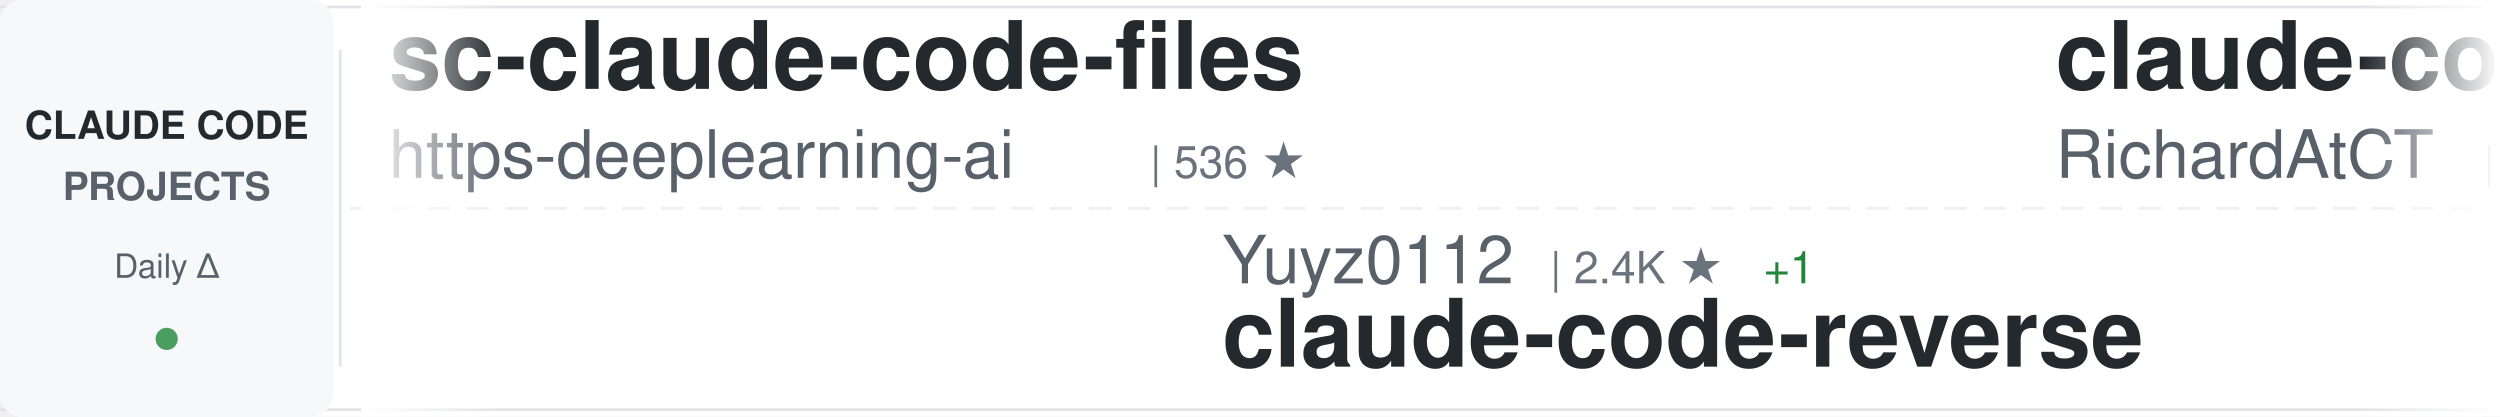
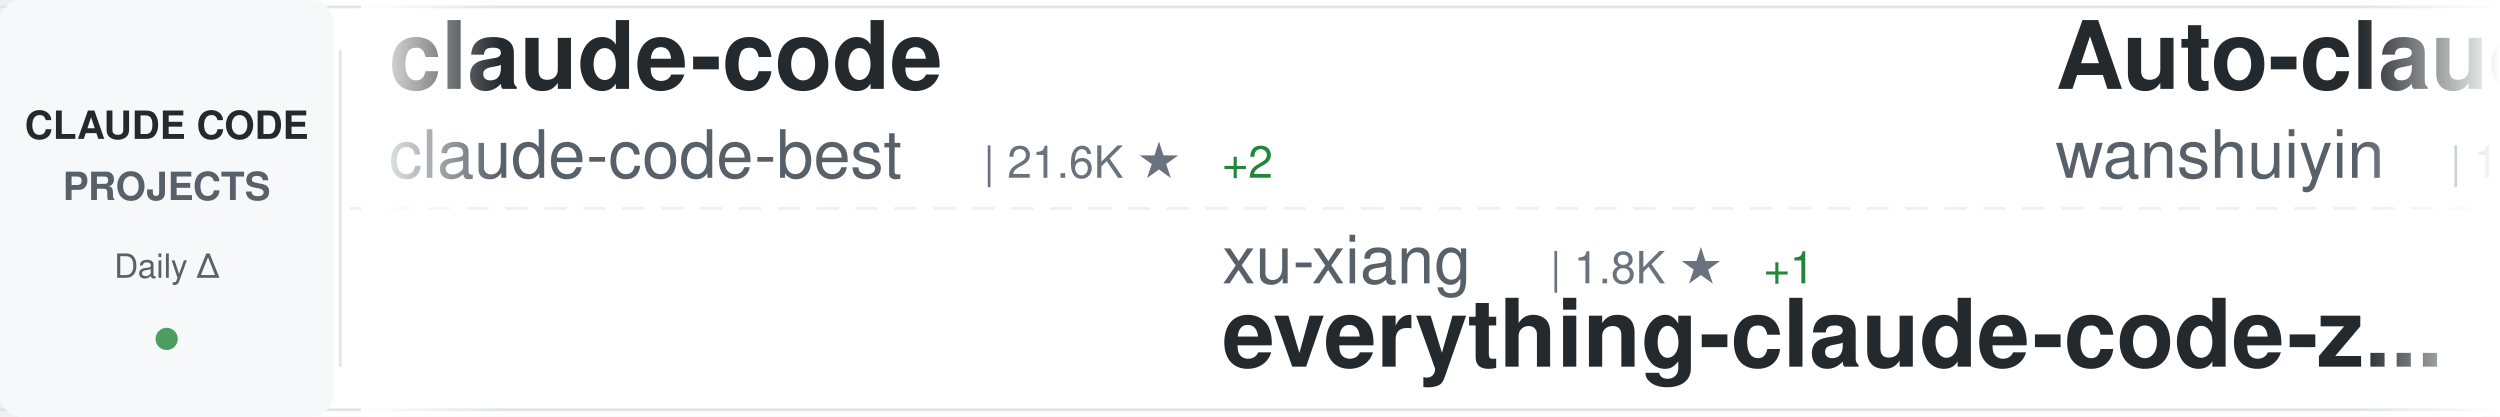
<svg xmlns="http://www.w3.org/2000/svg" width="900" height="150">
  <defs>
    <linearGradient id="awesomeLeftFade" x1="0%" y1="0%" x2="100%" y2="0%">
      <stop offset="0%" style="stop-color:#ffffff;stop-opacity:1" />
      <stop offset="100%" style="stop-color:#ffffff;stop-opacity:0" />
    </linearGradient>
    <linearGradient id="awesomeRightFade" x1="0%" y1="0%" x2="100%" y2="0%">
      <stop offset="0%" style="stop-color:#ffffff;stop-opacity:0" />
      <stop offset="100%" style="stop-color:#ffffff;stop-opacity:1" />
    </linearGradient>
  </defs>
  <rect width="900" height="150" fill="#ffffff" rx="8" />
  <rect x="0" y="2" width="900" height="1" fill="#e1e4e8" />
  <rect x="0" y="147" width="900" height="1" fill="#e1e4e8" />
  <line x1="0" y1="75" x2="900" y2="75" stroke="#e1e4e8" stroke-width="1" stroke-dasharray="8 6" opacity="0.6" />
  <rect x="0" y="0" width="120" height="150" fill="#f6f8fa" rx="8" />
  <text x="60" y="50" font-family="-apple-system, BlinkMacSystemFont, 'Segoe UI', Helvetica, Arial, sans-serif" font-size="14" font-weight="600" fill="#24292e" text-anchor="middle">CLAUDE CODE</text>
  <text x="60" y="72" font-family="-apple-system, BlinkMacSystemFont, 'Segoe UI', Helvetica, Arial, sans-serif" font-size="14" font-weight="600" fill="#586069" text-anchor="middle">PROJECTS</text>
  <text x="60" y="100" font-family="-apple-system, BlinkMacSystemFont, 'Segoe UI', Helvetica, Arial, sans-serif" font-size="12" font-weight="500" fill="#586069" text-anchor="middle">Daily Δ</text>
  <circle cx="60" cy="122" r="4" fill="#22863a" opacity="0.8" />
  <rect x="122" y="18" width="1" height="114" fill="#e1e4e8" />
  <clipPath id="awesomeTickerClip">
    <rect x="130" y="0" width="770" height="150" />
  </clipPath>
  <g clip-path="url(#awesomeTickerClip)">
    <g id="awesomeTickerItems">
      <animateTransform attributeName="transform" attributeType="XML" type="translate" from="0 0" to="-3000 0" dur="54s" repeatCount="indefinite" />
      <g transform="translate(0, 0)">
-         <text x="140" y="32" font-family="-apple-system, BlinkMacSystemFont, 'Segoe UI', Helvetica, Arial, sans-serif" font-size="34" font-weight="600" fill="#24292e">sc-claude-code-files</text>
-         <text x="140" y="64" font-family="-apple-system, BlinkMacSystemFont, 'Segoe UI', Helvetica, Arial, sans-serif" font-size="24" font-weight="400" fill="#586069">https-deeplearning-ai</text>
-         <text x="414" y="64" font-family="-apple-system, BlinkMacSystemFont, 'Segoe UI', Helvetica, Arial, sans-serif" font-size="16" font-weight="500" fill="#6a737d">| 536 ★</text>
+         <text x="140" y="32" font-family="-apple-system, BlinkMacSystemFont, 'Segoe UI', Helvetica, Arial, sans-serif" font-size="34" font-weight="600" fill="#24292e">claude-code</text>
+         <text x="140" y="64" font-family="-apple-system, BlinkMacSystemFont, 'Segoe UI', Helvetica, Arial, sans-serif" font-size="24" font-weight="400" fill="#586069">claude-code-best</text>
+         <text x="354" y="64" font-family="-apple-system, BlinkMacSystemFont, 'Segoe UI', Helvetica, Arial, sans-serif" font-size="16" font-weight="500" fill="#6a737d">| 21.6K ★</text>
+         <text x="440" y="64" font-family="-apple-system, BlinkMacSystemFont, 'Segoe UI', Helvetica, Arial, sans-serif" font-size="16" font-weight="500" fill="#22863a"> +2</text>
      </g>
      <g transform="translate(300, 0)">
-         <text x="140" y="102" font-family="-apple-system, BlinkMacSystemFont, 'Segoe UI', Helvetica, Arial, sans-serif" font-size="24" font-weight="400" fill="#586069">Yuyz0112</text>
-         <text x="258" y="102" font-family="-apple-system, BlinkMacSystemFont, 'Segoe UI', Helvetica, Arial, sans-serif" font-size="16" font-weight="500" fill="#6a737d">| 2.4K ★</text>
+         <text x="140" y="102" font-family="-apple-system, BlinkMacSystemFont, 'Segoe UI', Helvetica, Arial, sans-serif" font-size="24" font-weight="400" fill="#586069">xu-xiang</text>
+         <text x="258" y="102" font-family="-apple-system, BlinkMacSystemFont, 'Segoe UI', Helvetica, Arial, sans-serif" font-size="16" font-weight="500" fill="#6a737d">| 1.8K ★</text>
        <text x="335" y="102" font-family="-apple-system, BlinkMacSystemFont, 'Segoe UI', Helvetica, Arial, sans-serif" font-size="16" font-weight="500" fill="#22863a"> +1</text>
-         <text x="140" y="132" font-family="-apple-system, BlinkMacSystemFont, 'Segoe UI', Helvetica, Arial, sans-serif" font-size="34" font-weight="600" fill="#24292e">claude-code-reverse</text>
+         <text x="140" y="132" font-family="-apple-system, BlinkMacSystemFont, 'Segoe UI', Helvetica, Arial, sans-serif" font-size="34" font-weight="600" fill="#24292e">everything-claude-code-z...</text>
      </g>
      <g transform="translate(600, 0)">
-         <text x="140" y="32" font-family="-apple-system, BlinkMacSystemFont, 'Segoe UI', Helvetica, Arial, sans-serif" font-size="34" font-weight="600" fill="#24292e">claude-code-telegram</text>
-         <text x="140" y="64" font-family="-apple-system, BlinkMacSystemFont, 'Segoe UI', Helvetica, Arial, sans-serif" font-size="24" font-weight="400" fill="#586069">RichardAtCT</text>
-         <text x="294" y="64" font-family="-apple-system, BlinkMacSystemFont, 'Segoe UI', Helvetica, Arial, sans-serif" font-size="16" font-weight="500" fill="#6a737d">| 2.7K ★</text>
+         <text x="140" y="32" font-family="-apple-system, BlinkMacSystemFont, 'Segoe UI', Helvetica, Arial, sans-serif" font-size="34" font-weight="600" fill="#24292e">Auto-claude-code-researc...</text>
+         <text x="140" y="64" font-family="-apple-system, BlinkMacSystemFont, 'Segoe UI', Helvetica, Arial, sans-serif" font-size="24" font-weight="400" fill="#586069">wanshuiyin</text>
+         <text x="282" y="64" font-family="-apple-system, BlinkMacSystemFont, 'Segoe UI', Helvetica, Arial, sans-serif" font-size="16" font-weight="500" fill="#6a737d">| 13.9K ★</text>
+         <text x="368" y="64" font-family="-apple-system, BlinkMacSystemFont, 'Segoe UI', Helvetica, Arial, sans-serif" font-size="16" font-weight="500" fill="#22863a"> +8</text>
      </g>
      <g transform="translate(900, 0)">
-         <text x="140" y="102" font-family="-apple-system, BlinkMacSystemFont, 'Segoe UI', Helvetica, Arial, sans-serif" font-size="24" font-weight="400" fill="#586069">luyao618</text>
-         <text x="258" y="102" font-family="-apple-system, BlinkMacSystemFont, 'Segoe UI', Helvetica, Arial, sans-serif" font-size="16" font-weight="500" fill="#6a737d">| 1.6K ★</text>
-         <text x="140" y="132" font-family="-apple-system, BlinkMacSystemFont, 'Segoe UI', Helvetica, Arial, sans-serif" font-size="34" font-weight="600" fill="#24292e">Claude-Code-Source-Study</text>
+         <text x="140" y="102" font-family="-apple-system, BlinkMacSystemFont, 'Segoe UI', Helvetica, Arial, sans-serif" font-size="24" font-weight="400" fill="#586069">lorryjovens-hub</text>
+         <text x="342" y="102" font-family="-apple-system, BlinkMacSystemFont, 'Segoe UI', Helvetica, Arial, sans-serif" font-size="16" font-weight="500" fill="#6a737d">| 1.7K ★</text>
+         <text x="140" y="132" font-family="-apple-system, BlinkMacSystemFont, 'Segoe UI', Helvetica, Arial, sans-serif" font-size="34" font-weight="600" fill="#24292e">claude-code-rust</text>
      </g>
      <g transform="translate(1200, 0)">
        <text x="140" y="32" font-family="-apple-system, BlinkMacSystemFont, 'Segoe UI', Helvetica, Arial, sans-serif" font-size="34" font-weight="600" fill="#24292e">claude-code</text>
-         <text x="140" y="64" font-family="-apple-system, BlinkMacSystemFont, 'Segoe UI', Helvetica, Arial, sans-serif" font-size="24" font-weight="400" fill="#586069">codeaashu</text>
-         <text x="270" y="64" font-family="-apple-system, BlinkMacSystemFont, 'Segoe UI', Helvetica, Arial, sans-serif" font-size="16" font-weight="500" fill="#6a737d">| 3.2K ★</text>
-         <text x="347" y="64" font-family="-apple-system, BlinkMacSystemFont, 'Segoe UI', Helvetica, Arial, sans-serif" font-size="16" font-weight="500" fill="#22863a"> +2</text>
+         <text x="140" y="64" font-family="-apple-system, BlinkMacSystemFont, 'Segoe UI', Helvetica, Arial, sans-serif" font-size="24" font-weight="400" fill="#586069">alex000kim</text>
+         <text x="282" y="64" font-family="-apple-system, BlinkMacSystemFont, 'Segoe UI', Helvetica, Arial, sans-serif" font-size="16" font-weight="500" fill="#6a737d">| 232 ★</text>
      </g>
      <g transform="translate(1500, 0)">
-         <text x="140" y="102" font-family="-apple-system, BlinkMacSystemFont, 'Segoe UI', Helvetica, Arial, sans-serif" font-size="24" font-weight="400" fill="#586069">yasasbanukaofficial</text>
-         <text x="390" y="102" font-family="-apple-system, BlinkMacSystemFont, 'Segoe UI', Helvetica, Arial, sans-serif" font-size="16" font-weight="500" fill="#6a737d">| 3.9K ★</text>
+         <text x="140" y="102" font-family="-apple-system, BlinkMacSystemFont, 'Segoe UI', Helvetica, Arial, sans-serif" font-size="24" font-weight="400" fill="#586069">darcyegb</text>
+         <text x="258" y="102" font-family="-apple-system, BlinkMacSystemFont, 'Segoe UI', Helvetica, Arial, sans-serif" font-size="16" font-weight="500" fill="#6a737d">| 750 ★</text>
+         <text x="140" y="132" font-family="-apple-system, BlinkMacSystemFont, 'Segoe UI', Helvetica, Arial, sans-serif" font-size="34" font-weight="600" fill="#24292e">ClaudeCodeAgents</text>
+       </g>
+       <g transform="translate(1800, 0)">
+         <text x="140" y="32" font-family="-apple-system, BlinkMacSystemFont, 'Segoe UI', Helvetica, Arial, sans-serif" font-size="34" font-weight="600" fill="#24292e">claude-code-cli</text>
+         <text x="140" y="64" font-family="-apple-system, BlinkMacSystemFont, 'Segoe UI', Helvetica, Arial, sans-serif" font-size="24" font-weight="400" fill="#586069">huangserva</text>
+         <text x="282" y="64" font-family="-apple-system, BlinkMacSystemFont, 'Segoe UI', Helvetica, Arial, sans-serif" font-size="16" font-weight="500" fill="#6a737d">| 621 ★</text>
+       </g>
+       <g transform="translate(2100, 0)">
+         <text x="140" y="102" font-family="-apple-system, BlinkMacSystemFont, 'Segoe UI', Helvetica, Arial, sans-serif" font-size="24" font-weight="400" fill="#586069">liuup</text>
+         <text x="222" y="102" font-family="-apple-system, BlinkMacSystemFont, 'Segoe UI', Helvetica, Arial, sans-serif" font-size="16" font-weight="500" fill="#6a737d">| 3.7K ★</text>
+         <text x="299" y="102" font-family="-apple-system, BlinkMacSystemFont, 'Segoe UI', Helvetica, Arial, sans-serif" font-size="16" font-weight="500" fill="#22863a"> +2</text>
+         <text x="140" y="132" font-family="-apple-system, BlinkMacSystemFont, 'Segoe UI', Helvetica, Arial, sans-serif" font-size="34" font-weight="600" fill="#24292e">claude-code-analysis</text>
+       </g>
+       <g transform="translate(2400, 0)">
+         <text x="140" y="32" font-family="-apple-system, BlinkMacSystemFont, 'Segoe UI', Helvetica, Arial, sans-serif" font-size="34" font-weight="600" fill="#24292e">pi-vs-claude-code</text>
+         <text x="140" y="64" font-family="-apple-system, BlinkMacSystemFont, 'Segoe UI', Helvetica, Arial, sans-serif" font-size="24" font-weight="400" fill="#586069">disler</text>
+         <text x="234" y="64" font-family="-apple-system, BlinkMacSystemFont, 'Segoe UI', Helvetica, Arial, sans-serif" font-size="16" font-weight="500" fill="#6a737d">| 1.5K ★</text>
+         <text x="311" y="64" font-family="-apple-system, BlinkMacSystemFont, 'Segoe UI', Helvetica, Arial, sans-serif" font-size="16" font-weight="500" fill="#22863a"> +1</text>
+       </g>
+       <g transform="translate(2700, 0)">
+         <text x="140" y="102" font-family="-apple-system, BlinkMacSystemFont, 'Segoe UI', Helvetica, Arial, sans-serif" font-size="24" font-weight="400" fill="#586069">mehmoodosman</text>
+         <text x="306" y="102" font-family="-apple-system, BlinkMacSystemFont, 'Segoe UI', Helvetica, Arial, sans-serif" font-size="16" font-weight="500" fill="#6a737d">| 172 ★</text>
        <text x="140" y="132" font-family="-apple-system, BlinkMacSystemFont, 'Segoe UI', Helvetica, Arial, sans-serif" font-size="34" font-weight="600" fill="#24292e">claude-code</text>
      </g>
-       <g transform="translate(1800, 0)">
-         <text x="140" y="32" font-family="-apple-system, BlinkMacSystemFont, 'Segoe UI', Helvetica, Arial, sans-serif" font-size="34" font-weight="600" fill="#24292e">Claude-Code</text>
-         <text x="140" y="64" font-family="-apple-system, BlinkMacSystemFont, 'Segoe UI', Helvetica, Arial, sans-serif" font-size="24" font-weight="400" fill="#586069">pengchengneo</text>
-         <text x="306" y="64" font-family="-apple-system, BlinkMacSystemFont, 'Segoe UI', Helvetica, Arial, sans-serif" font-size="16" font-weight="500" fill="#6a737d">| 1.7K ★</text>
-         <text x="383" y="64" font-family="-apple-system, BlinkMacSystemFont, 'Segoe UI', Helvetica, Arial, sans-serif" font-size="16" font-weight="500" fill="#22863a"> +1</text>
-       </g>
-       <g transform="translate(2100, 0)">
-         <text x="140" y="102" font-family="-apple-system, BlinkMacSystemFont, 'Segoe UI', Helvetica, Arial, sans-serif" font-size="24" font-weight="400" fill="#586069">RishabhK103</text>
-         <text x="294" y="102" font-family="-apple-system, BlinkMacSystemFont, 'Segoe UI', Helvetica, Arial, sans-serif" font-size="16" font-weight="500" fill="#6a737d">| 105 ★</text>
-         <text x="140" y="132" font-family="-apple-system, BlinkMacSystemFont, 'Segoe UI', Helvetica, Arial, sans-serif" font-size="34" font-weight="600" fill="#24292e">claude-code</text>
-       </g>
-       <g transform="translate(2400, 0)">
-         <text x="140" y="32" font-family="-apple-system, BlinkMacSystemFont, 'Segoe UI', Helvetica, Arial, sans-serif" font-size="34" font-weight="600" fill="#24292e">claude-code-system-promp...</text>
-         <text x="140" y="64" font-family="-apple-system, BlinkMacSystemFont, 'Segoe UI', Helvetica, Arial, sans-serif" font-size="24" font-weight="400" fill="#586069">Piebald-AI</text>
-         <text x="282" y="64" font-family="-apple-system, BlinkMacSystemFont, 'Segoe UI', Helvetica, Arial, sans-serif" font-size="16" font-weight="500" fill="#6a737d">| 12.0K ★</text>
-         <text x="368" y="64" font-family="-apple-system, BlinkMacSystemFont, 'Segoe UI', Helvetica, Arial, sans-serif" font-size="16" font-weight="500" fill="#22863a"> +2</text>
-       </g>
-       <g transform="translate(2700, 0)">
-         <text x="140" y="102" font-family="-apple-system, BlinkMacSystemFont, 'Segoe UI', Helvetica, Arial, sans-serif" font-size="24" font-weight="400" fill="#586069">AprilNEA</text>
-         <text x="258" y="102" font-family="-apple-system, BlinkMacSystemFont, 'Segoe UI', Helvetica, Arial, sans-serif" font-size="16" font-weight="500" fill="#6a737d">| 392 ★</text>
-         <text x="140" y="132" font-family="-apple-system, BlinkMacSystemFont, 'Segoe UI', Helvetica, Arial, sans-serif" font-size="34" font-weight="600" fill="#24292e">claude-code-source</text>
-       </g>
      <g transform="translate(3000, 0)">
-         <text x="140" y="32" font-family="-apple-system, BlinkMacSystemFont, 'Segoe UI', Helvetica, Arial, sans-serif" font-size="34" font-weight="600" fill="#24292e">sc-claude-code-files</text>
-         <text x="140" y="64" font-family="-apple-system, BlinkMacSystemFont, 'Segoe UI', Helvetica, Arial, sans-serif" font-size="24" font-weight="400" fill="#586069">https-deeplearning-ai</text>
-         <text x="414" y="64" font-family="-apple-system, BlinkMacSystemFont, 'Segoe UI', Helvetica, Arial, sans-serif" font-size="16" font-weight="500" fill="#6a737d">| 536 ★</text>
+         <text x="140" y="32" font-family="-apple-system, BlinkMacSystemFont, 'Segoe UI', Helvetica, Arial, sans-serif" font-size="34" font-weight="600" fill="#24292e">claude-code</text>
+         <text x="140" y="64" font-family="-apple-system, BlinkMacSystemFont, 'Segoe UI', Helvetica, Arial, sans-serif" font-size="24" font-weight="400" fill="#586069">claude-code-best</text>
+         <text x="354" y="64" font-family="-apple-system, BlinkMacSystemFont, 'Segoe UI', Helvetica, Arial, sans-serif" font-size="16" font-weight="500" fill="#6a737d">| 21.6K ★</text>
+         <text x="440" y="64" font-family="-apple-system, BlinkMacSystemFont, 'Segoe UI', Helvetica, Arial, sans-serif" font-size="16" font-weight="500" fill="#22863a"> +2</text>
      </g>
      <g transform="translate(3300, 0)">
-         <text x="140" y="102" font-family="-apple-system, BlinkMacSystemFont, 'Segoe UI', Helvetica, Arial, sans-serif" font-size="24" font-weight="400" fill="#586069">Yuyz0112</text>
-         <text x="258" y="102" font-family="-apple-system, BlinkMacSystemFont, 'Segoe UI', Helvetica, Arial, sans-serif" font-size="16" font-weight="500" fill="#6a737d">| 2.4K ★</text>
+         <text x="140" y="102" font-family="-apple-system, BlinkMacSystemFont, 'Segoe UI', Helvetica, Arial, sans-serif" font-size="24" font-weight="400" fill="#586069">xu-xiang</text>
+         <text x="258" y="102" font-family="-apple-system, BlinkMacSystemFont, 'Segoe UI', Helvetica, Arial, sans-serif" font-size="16" font-weight="500" fill="#6a737d">| 1.8K ★</text>
        <text x="335" y="102" font-family="-apple-system, BlinkMacSystemFont, 'Segoe UI', Helvetica, Arial, sans-serif" font-size="16" font-weight="500" fill="#22863a"> +1</text>
-         <text x="140" y="132" font-family="-apple-system, BlinkMacSystemFont, 'Segoe UI', Helvetica, Arial, sans-serif" font-size="34" font-weight="600" fill="#24292e">claude-code-reverse</text>
+         <text x="140" y="132" font-family="-apple-system, BlinkMacSystemFont, 'Segoe UI', Helvetica, Arial, sans-serif" font-size="34" font-weight="600" fill="#24292e">everything-claude-code-z...</text>
      </g>
      <g transform="translate(3600, 0)">
-         <text x="140" y="32" font-family="-apple-system, BlinkMacSystemFont, 'Segoe UI', Helvetica, Arial, sans-serif" font-size="34" font-weight="600" fill="#24292e">claude-code-telegram</text>
-         <text x="140" y="64" font-family="-apple-system, BlinkMacSystemFont, 'Segoe UI', Helvetica, Arial, sans-serif" font-size="24" font-weight="400" fill="#586069">RichardAtCT</text>
-         <text x="294" y="64" font-family="-apple-system, BlinkMacSystemFont, 'Segoe UI', Helvetica, Arial, sans-serif" font-size="16" font-weight="500" fill="#6a737d">| 2.7K ★</text>
+         <text x="140" y="32" font-family="-apple-system, BlinkMacSystemFont, 'Segoe UI', Helvetica, Arial, sans-serif" font-size="34" font-weight="600" fill="#24292e">Auto-claude-code-researc...</text>
+         <text x="140" y="64" font-family="-apple-system, BlinkMacSystemFont, 'Segoe UI', Helvetica, Arial, sans-serif" font-size="24" font-weight="400" fill="#586069">wanshuiyin</text>
+         <text x="282" y="64" font-family="-apple-system, BlinkMacSystemFont, 'Segoe UI', Helvetica, Arial, sans-serif" font-size="16" font-weight="500" fill="#6a737d">| 13.9K ★</text>
+         <text x="368" y="64" font-family="-apple-system, BlinkMacSystemFont, 'Segoe UI', Helvetica, Arial, sans-serif" font-size="16" font-weight="500" fill="#22863a"> +8</text>
      </g>
      <g transform="translate(3900, 0)">
-         <text x="140" y="102" font-family="-apple-system, BlinkMacSystemFont, 'Segoe UI', Helvetica, Arial, sans-serif" font-size="24" font-weight="400" fill="#586069">luyao618</text>
-         <text x="258" y="102" font-family="-apple-system, BlinkMacSystemFont, 'Segoe UI', Helvetica, Arial, sans-serif" font-size="16" font-weight="500" fill="#6a737d">| 1.6K ★</text>
-         <text x="140" y="132" font-family="-apple-system, BlinkMacSystemFont, 'Segoe UI', Helvetica, Arial, sans-serif" font-size="34" font-weight="600" fill="#24292e">Claude-Code-Source-Study</text>
+         <text x="140" y="102" font-family="-apple-system, BlinkMacSystemFont, 'Segoe UI', Helvetica, Arial, sans-serif" font-size="24" font-weight="400" fill="#586069">lorryjovens-hub</text>
+         <text x="342" y="102" font-family="-apple-system, BlinkMacSystemFont, 'Segoe UI', Helvetica, Arial, sans-serif" font-size="16" font-weight="500" fill="#6a737d">| 1.7K ★</text>
+         <text x="140" y="132" font-family="-apple-system, BlinkMacSystemFont, 'Segoe UI', Helvetica, Arial, sans-serif" font-size="34" font-weight="600" fill="#24292e">claude-code-rust</text>
      </g>
    </g>
  </g>
  <rect x="130" y="0" width="50" height="150" fill="url(#awesomeLeftFade)" />
  <rect x="850" y="0" width="50" height="150" fill="url(#awesomeRightFade)" />
</svg>
